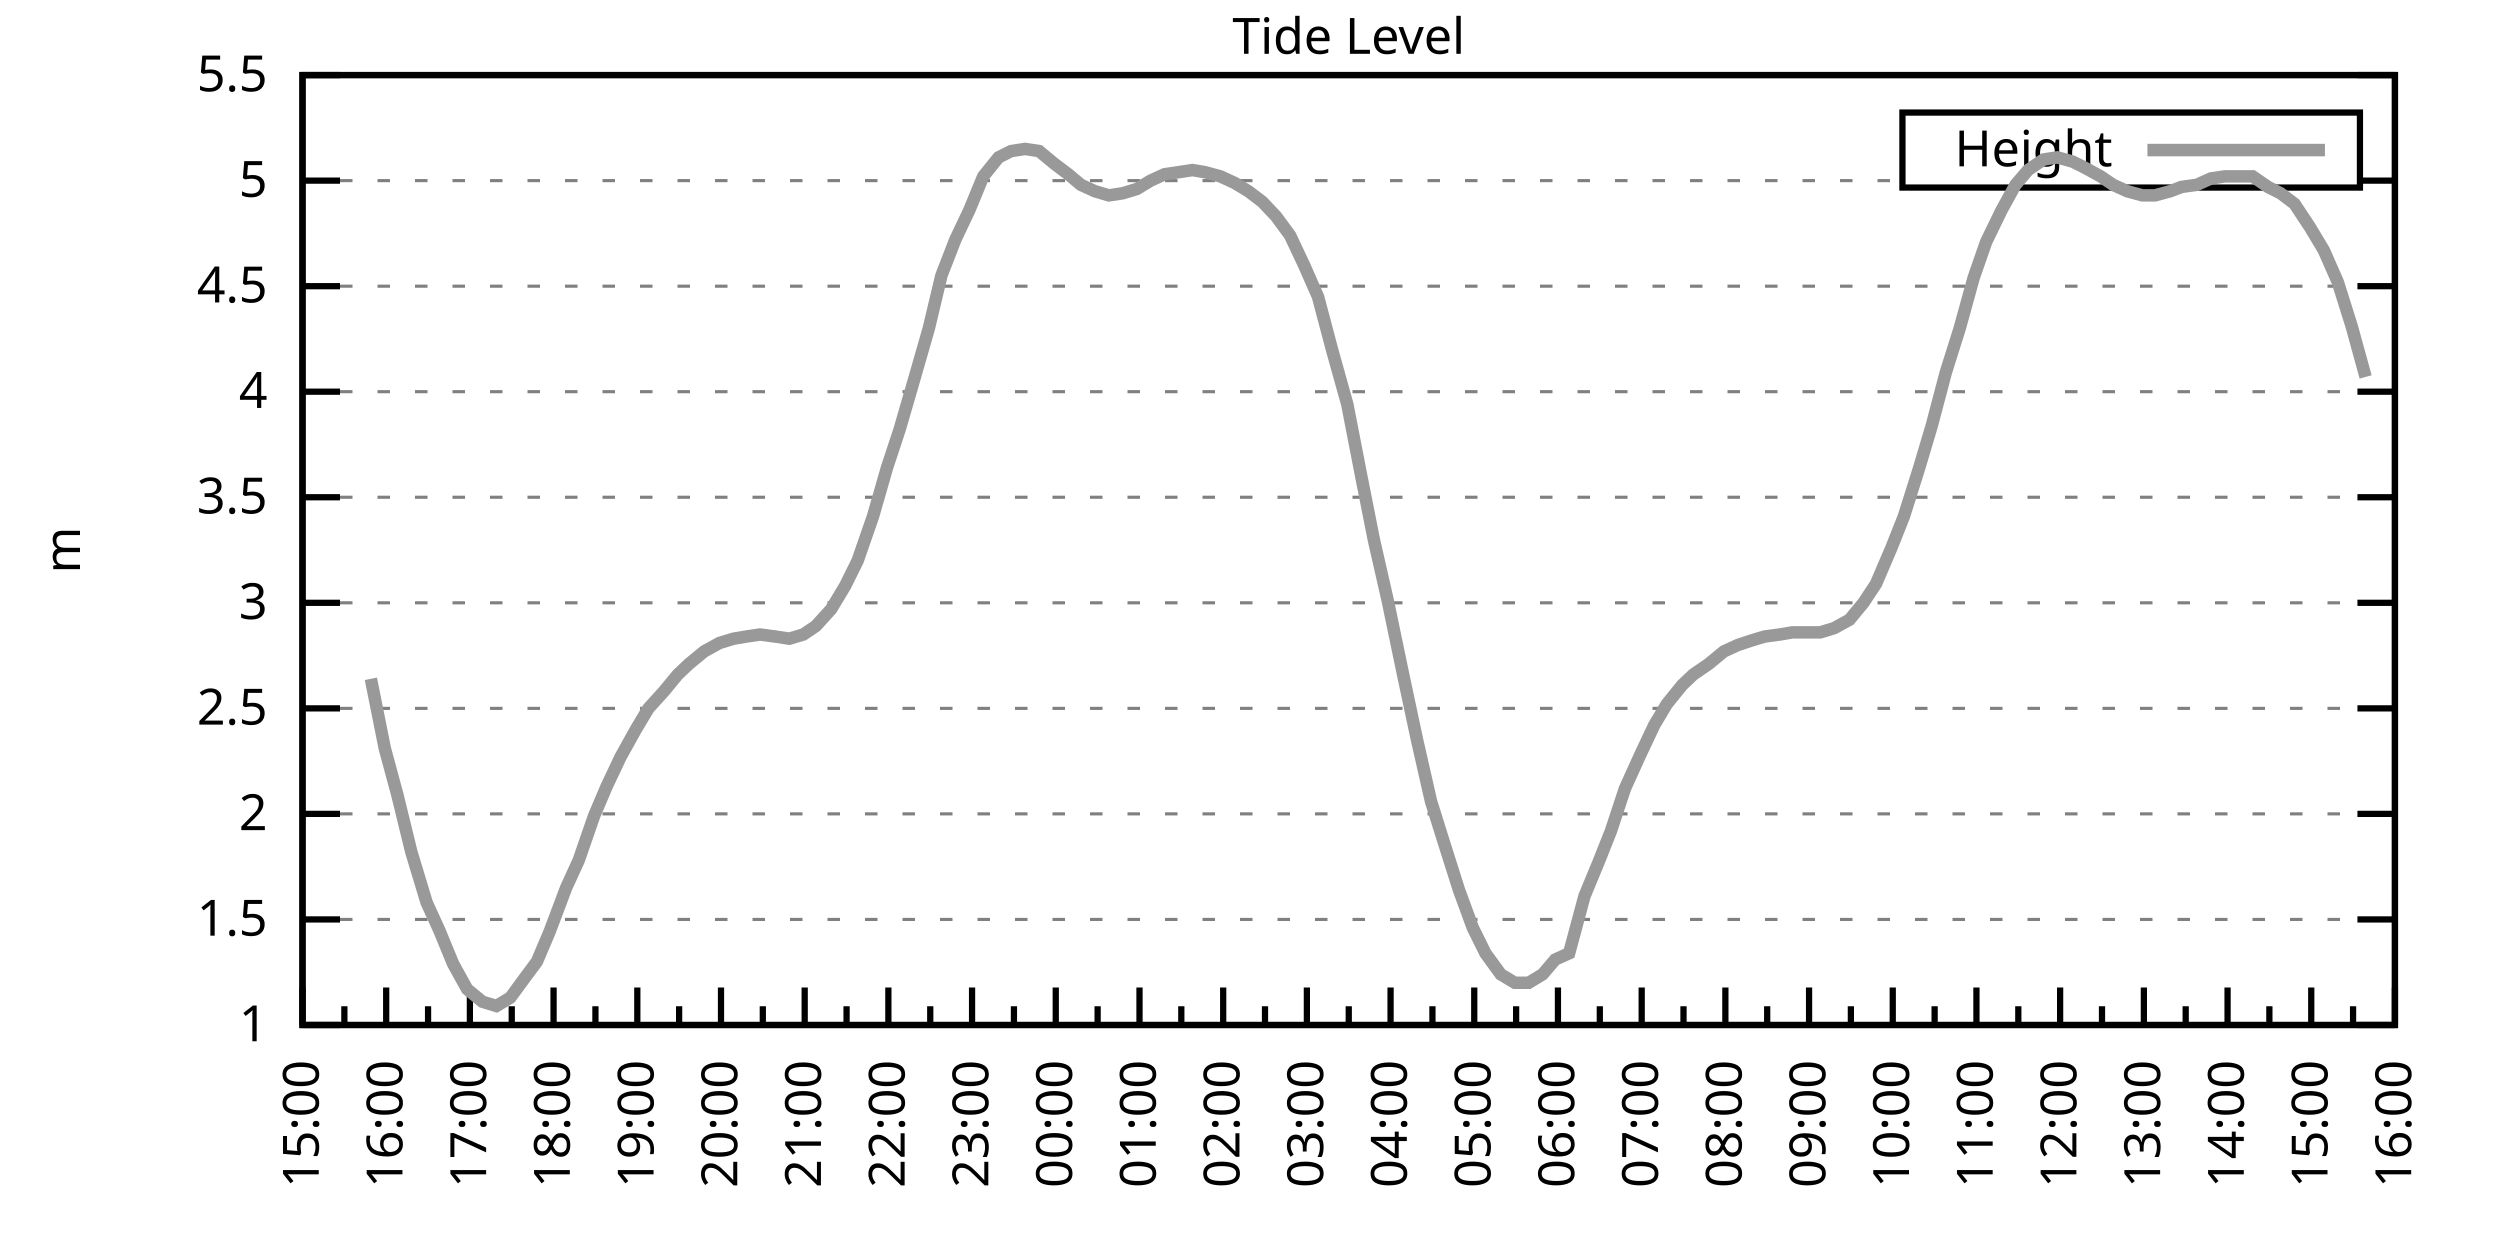
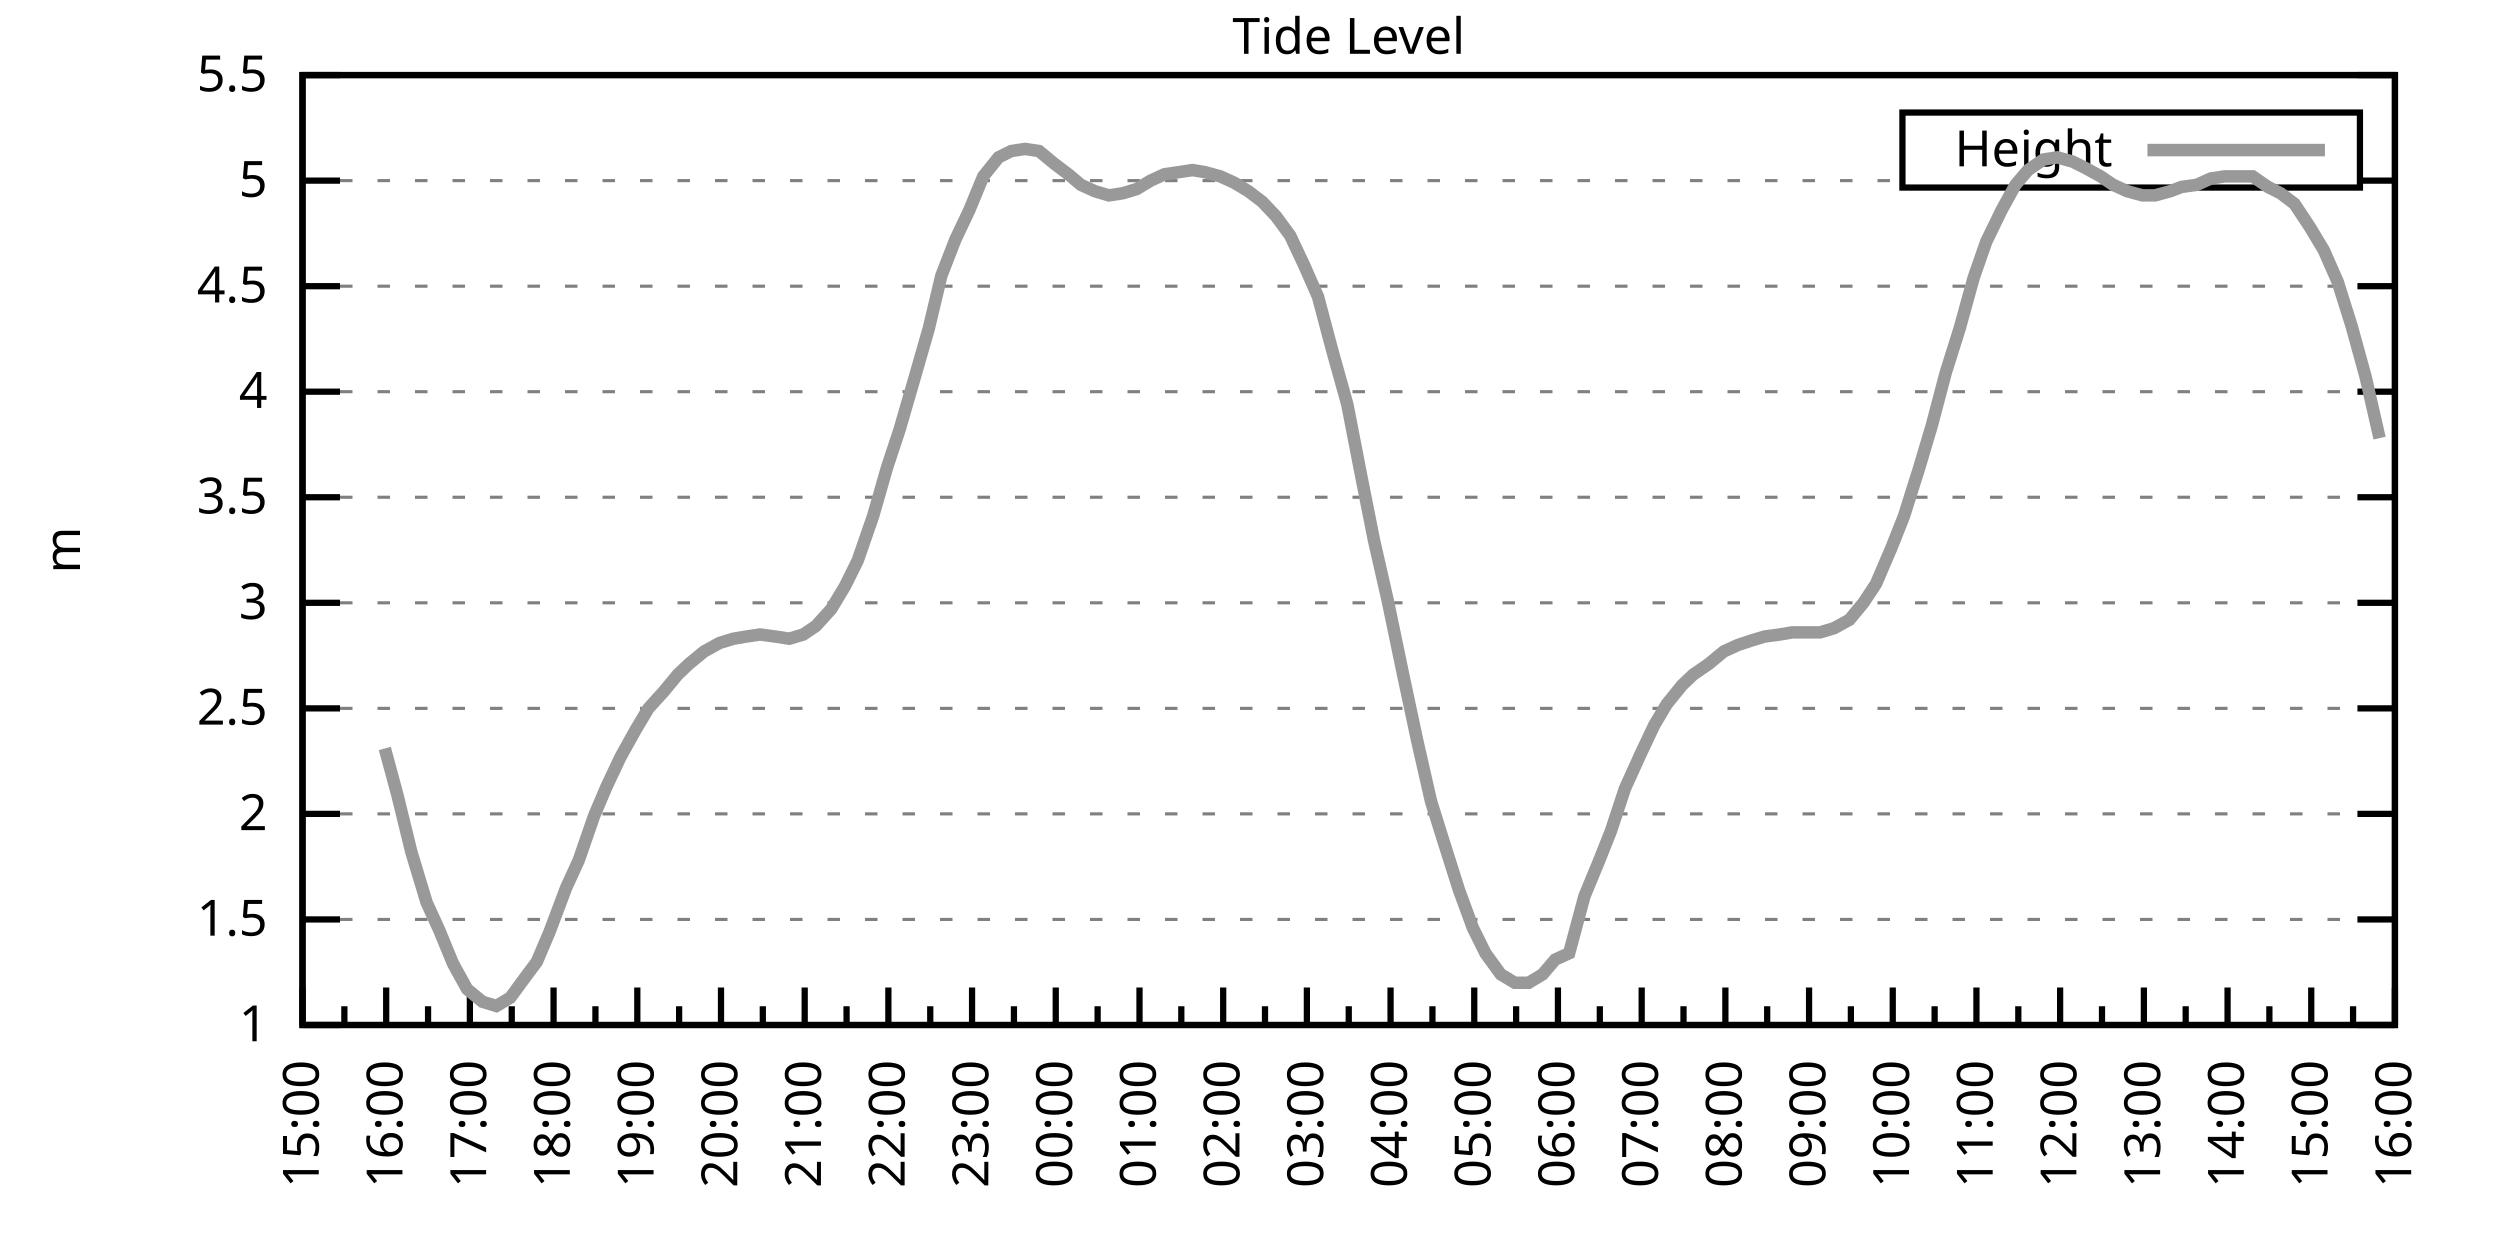
<svg xmlns="http://www.w3.org/2000/svg" xmlns:xlink="http://www.w3.org/1999/xlink" width="400" height="200" viewBox="0 0 400 200">
  <g id="gnuplot_canvas">
    <rect x="0" y="0" width="400" height="200" fill="none" />
    <defs>
      <circle id="gpDot" r="0.5" stroke-width="0.5" stroke="currentColor" />
      <path id="gpPt0" stroke-width="0.333" stroke="currentColor" d="M-1,0 h2 M0,-1 v2" />
      <path id="gpPt1" stroke-width="0.333" stroke="currentColor" d="M-1,-1 L1,1 M1,-1 L-1,1" />
      <path id="gpPt2" stroke-width="0.333" stroke="currentColor" d="M-1,0 L1,0 M0,-1 L0,1 M-1,-1 L1,1 M-1,1 L1,-1" />
      <rect id="gpPt3" stroke-width="0.333" stroke="currentColor" x="-1" y="-1" width="2" height="2" />
      <rect id="gpPt4" stroke-width="0.333" stroke="currentColor" fill="currentColor" x="-1" y="-1" width="2" height="2" />
      <circle id="gpPt5" stroke-width="0.333" stroke="currentColor" cx="0" cy="0" r="1" />
      <use xlink:href="#gpPt5" id="gpPt6" fill="currentColor" stroke="none" />
      <path id="gpPt7" stroke-width="0.333" stroke="currentColor" d="M0,-1.33 L-1.33,0.67 L1.33,0.67 z" />
      <use xlink:href="#gpPt7" id="gpPt8" fill="currentColor" stroke="none" />
      <use xlink:href="#gpPt7" id="gpPt9" stroke="currentColor" transform="rotate(180)" />
      <use xlink:href="#gpPt9" id="gpPt10" fill="currentColor" stroke="none" />
      <use xlink:href="#gpPt3" id="gpPt11" stroke="currentColor" transform="rotate(45)" />
      <use xlink:href="#gpPt11" id="gpPt12" fill="currentColor" stroke="none" />
      <path id="gpPt13" stroke-width="0.333" stroke="currentColor" d="M0,1.330 L1.265,0.411 L0.782,-1.067 L-0.782,-1.076 L-1.265,0.411 z" />
      <use xlink:href="#gpPt13" id="gpPt14" fill="currentColor" stroke="none" />
      <filter id="textbox" filterUnits="objectBoundingBox" x="0" y="0" height="1" width="1">
        <feFlood flood-color="white" flood-opacity="1" result="bgnd" />
        <feComposite in="SourceGraphic" in2="bgnd" operator="atop" />
      </filter>
      <filter id="greybox" filterUnits="objectBoundingBox" x="0" y="0" height="1" width="1">
        <feFlood flood-color="lightgrey" flood-opacity="1" result="grey" />
        <feComposite in="SourceGraphic" in2="grey" operator="atop" />
      </filter>
    </defs>
    <g fill="none" color="white" stroke="currentColor" stroke-width="1.00" stroke-linecap="butt" stroke-linejoin="miter">
</g>
    <g fill="none" color="black" stroke="currentColor" stroke-width="1.00" stroke-linecap="butt" stroke-linejoin="miter">
      <g stroke="none" shape-rendering="crispEdges">
        <polygon fill="rgb(255, 255, 255)" points="48.40,164.00 383.18,164.00 383.18,12.02 48.40,12.02 " />
      </g>
    </g>
    <g fill="none" color="black" stroke="currentColor" stroke-width="1.00" stroke-linecap="butt" stroke-linejoin="miter">
</g>
    <g fill="none" color="black" stroke="black" stroke-width="0.50" stroke-linecap="butt" stroke-linejoin="miter">
</g>
    <g fill="none" color="gray" stroke="currentColor" stroke-width="0.50" stroke-linecap="butt" stroke-linejoin="miter">
      <path stroke="gray" stroke-dasharray="2,4" class="gridline" d="M48.40,164.00 L383.19,164.00  " />
    </g>
    <g fill="none" color="gray" stroke="gray" stroke-width="1.00" stroke-linecap="butt" stroke-linejoin="miter">
</g>
    <g fill="none" color="black" stroke="currentColor" stroke-width="1.00" stroke-linecap="butt" stroke-linejoin="miter">
      <path stroke="black" d="M48.40,164.00 L54.40,164.00 M383.19,164.00 L377.19,164.00  " />
      <g transform="translate(42.80,166.60)" stroke="none" fill="black" font-family="Sans" font-size="8.00" text-anchor="end">
        <text>
          <tspan font-family="Sans"> 1</tspan>
        </text>
      </g>
    </g>
    <g fill="none" color="black" stroke="currentColor" stroke-width="1.00" stroke-linecap="butt" stroke-linejoin="miter">
</g>
    <g fill="none" color="black" stroke="black" stroke-width="0.50" stroke-linecap="butt" stroke-linejoin="miter">
</g>
    <g fill="none" color="gray" stroke="currentColor" stroke-width="0.50" stroke-linecap="butt" stroke-linejoin="miter">
      <path stroke="gray" stroke-dasharray="2,4" class="gridline" d="M48.40,147.11 L383.19,147.11  " />
    </g>
    <g fill="none" color="gray" stroke="gray" stroke-width="1.00" stroke-linecap="butt" stroke-linejoin="miter">
</g>
    <g fill="none" color="black" stroke="currentColor" stroke-width="1.00" stroke-linecap="butt" stroke-linejoin="miter">
      <path stroke="black" d="M48.40,147.11 L54.40,147.11 M383.19,147.11 L377.19,147.11  " />
      <g transform="translate(42.80,149.71)" stroke="none" fill="black" font-family="Sans" font-size="8.00" text-anchor="end">
        <text>
          <tspan font-family="Sans"> 1.5</tspan>
        </text>
      </g>
    </g>
    <g fill="none" color="black" stroke="currentColor" stroke-width="1.00" stroke-linecap="butt" stroke-linejoin="miter">
</g>
    <g fill="none" color="black" stroke="black" stroke-width="0.50" stroke-linecap="butt" stroke-linejoin="miter">
</g>
    <g fill="none" color="gray" stroke="currentColor" stroke-width="0.50" stroke-linecap="butt" stroke-linejoin="miter">
      <path stroke="gray" stroke-dasharray="2,4" class="gridline" d="M48.40,130.22 L383.19,130.22  " />
    </g>
    <g fill="none" color="gray" stroke="gray" stroke-width="1.00" stroke-linecap="butt" stroke-linejoin="miter">
</g>
    <g fill="none" color="black" stroke="currentColor" stroke-width="1.00" stroke-linecap="butt" stroke-linejoin="miter">
      <path stroke="black" d="M48.40,130.22 L54.40,130.22 M383.19,130.22 L377.19,130.22  " />
      <g transform="translate(42.80,132.82)" stroke="none" fill="black" font-family="Sans" font-size="8.00" text-anchor="end">
        <text>
          <tspan font-family="Sans"> 2</tspan>
        </text>
      </g>
    </g>
    <g fill="none" color="black" stroke="currentColor" stroke-width="1.00" stroke-linecap="butt" stroke-linejoin="miter">
</g>
    <g fill="none" color="black" stroke="black" stroke-width="0.50" stroke-linecap="butt" stroke-linejoin="miter">
</g>
    <g fill="none" color="gray" stroke="currentColor" stroke-width="0.50" stroke-linecap="butt" stroke-linejoin="miter">
      <path stroke="gray" stroke-dasharray="2,4" class="gridline" d="M48.40,113.34 L383.19,113.34  " />
    </g>
    <g fill="none" color="gray" stroke="gray" stroke-width="1.00" stroke-linecap="butt" stroke-linejoin="miter">
</g>
    <g fill="none" color="black" stroke="currentColor" stroke-width="1.00" stroke-linecap="butt" stroke-linejoin="miter">
      <path stroke="black" d="M48.40,113.34 L54.40,113.34 M383.19,113.34 L377.19,113.34  " />
      <g transform="translate(42.80,115.94)" stroke="none" fill="black" font-family="Sans" font-size="8.00" text-anchor="end">
        <text>
          <tspan font-family="Sans"> 2.5</tspan>
        </text>
      </g>
    </g>
    <g fill="none" color="black" stroke="currentColor" stroke-width="1.00" stroke-linecap="butt" stroke-linejoin="miter">
</g>
    <g fill="none" color="black" stroke="black" stroke-width="0.50" stroke-linecap="butt" stroke-linejoin="miter">
</g>
    <g fill="none" color="gray" stroke="currentColor" stroke-width="0.50" stroke-linecap="butt" stroke-linejoin="miter">
      <path stroke="gray" stroke-dasharray="2,4" class="gridline" d="M48.40,96.45 L383.19,96.45  " />
    </g>
    <g fill="none" color="gray" stroke="gray" stroke-width="1.00" stroke-linecap="butt" stroke-linejoin="miter">
</g>
    <g fill="none" color="black" stroke="currentColor" stroke-width="1.00" stroke-linecap="butt" stroke-linejoin="miter">
      <path stroke="black" d="M48.40,96.45 L54.40,96.45 M383.19,96.45 L377.19,96.45  " />
      <g transform="translate(42.80,99.05)" stroke="none" fill="black" font-family="Sans" font-size="8.00" text-anchor="end">
        <text>
          <tspan font-family="Sans"> 3</tspan>
        </text>
      </g>
    </g>
    <g fill="none" color="black" stroke="currentColor" stroke-width="1.00" stroke-linecap="butt" stroke-linejoin="miter">
</g>
    <g fill="none" color="black" stroke="black" stroke-width="0.50" stroke-linecap="butt" stroke-linejoin="miter">
</g>
    <g fill="none" color="gray" stroke="currentColor" stroke-width="0.50" stroke-linecap="butt" stroke-linejoin="miter">
      <path stroke="gray" stroke-dasharray="2,4" class="gridline" d="M48.40,79.56 L383.19,79.56  " />
    </g>
    <g fill="none" color="gray" stroke="gray" stroke-width="1.00" stroke-linecap="butt" stroke-linejoin="miter">
</g>
    <g fill="none" color="black" stroke="currentColor" stroke-width="1.00" stroke-linecap="butt" stroke-linejoin="miter">
      <path stroke="black" d="M48.40,79.56 L54.40,79.56 M383.19,79.56 L377.19,79.56  " />
      <g transform="translate(42.80,82.16)" stroke="none" fill="black" font-family="Sans" font-size="8.00" text-anchor="end">
        <text>
          <tspan font-family="Sans"> 3.5</tspan>
        </text>
      </g>
    </g>
    <g fill="none" color="black" stroke="currentColor" stroke-width="1.00" stroke-linecap="butt" stroke-linejoin="miter">
</g>
    <g fill="none" color="black" stroke="black" stroke-width="0.50" stroke-linecap="butt" stroke-linejoin="miter">
</g>
    <g fill="none" color="gray" stroke="currentColor" stroke-width="0.50" stroke-linecap="butt" stroke-linejoin="miter">
      <path stroke="gray" stroke-dasharray="2,4" class="gridline" d="M48.40,62.67 L383.19,62.67  " />
    </g>
    <g fill="none" color="gray" stroke="gray" stroke-width="1.00" stroke-linecap="butt" stroke-linejoin="miter">
</g>
    <g fill="none" color="black" stroke="currentColor" stroke-width="1.00" stroke-linecap="butt" stroke-linejoin="miter">
      <path stroke="black" d="M48.40,62.67 L54.40,62.67 M383.19,62.67 L377.19,62.67  " />
      <g transform="translate(42.80,65.27)" stroke="none" fill="black" font-family="Sans" font-size="8.00" text-anchor="end">
        <text>
          <tspan font-family="Sans"> 4</tspan>
        </text>
      </g>
    </g>
    <g fill="none" color="black" stroke="currentColor" stroke-width="1.00" stroke-linecap="butt" stroke-linejoin="miter">
</g>
    <g fill="none" color="black" stroke="black" stroke-width="0.50" stroke-linecap="butt" stroke-linejoin="miter">
</g>
    <g fill="none" color="gray" stroke="currentColor" stroke-width="0.50" stroke-linecap="butt" stroke-linejoin="miter">
      <path stroke="gray" stroke-dasharray="2,4" class="gridline" d="M48.40,45.79 L383.19,45.79  " />
    </g>
    <g fill="none" color="gray" stroke="gray" stroke-width="1.00" stroke-linecap="butt" stroke-linejoin="miter">
</g>
    <g fill="none" color="black" stroke="currentColor" stroke-width="1.00" stroke-linecap="butt" stroke-linejoin="miter">
      <path stroke="black" d="M48.40,45.79 L54.40,45.79 M383.19,45.79 L377.19,45.79  " />
      <g transform="translate(42.80,48.39)" stroke="none" fill="black" font-family="Sans" font-size="8.00" text-anchor="end">
        <text>
          <tspan font-family="Sans"> 4.5</tspan>
        </text>
      </g>
    </g>
    <g fill="none" color="black" stroke="currentColor" stroke-width="1.00" stroke-linecap="butt" stroke-linejoin="miter">
</g>
    <g fill="none" color="black" stroke="black" stroke-width="0.50" stroke-linecap="butt" stroke-linejoin="miter">
</g>
    <g fill="none" color="gray" stroke="currentColor" stroke-width="0.50" stroke-linecap="butt" stroke-linejoin="miter">
      <path stroke="gray" stroke-dasharray="2,4" class="gridline" d="M48.40,28.90 L304.39,28.90 M377.59,28.90 L383.19,28.90  " />
    </g>
    <g fill="none" color="gray" stroke="gray" stroke-width="1.00" stroke-linecap="butt" stroke-linejoin="miter">
</g>
    <g fill="none" color="black" stroke="currentColor" stroke-width="1.00" stroke-linecap="butt" stroke-linejoin="miter">
      <path stroke="black" d="M48.40,28.90 L54.40,28.90 M383.19,28.90 L377.19,28.90  " />
      <g transform="translate(42.80,31.50)" stroke="none" fill="black" font-family="Sans" font-size="8.00" text-anchor="end">
        <text>
          <tspan font-family="Sans"> 5</tspan>
        </text>
      </g>
    </g>
    <g fill="none" color="black" stroke="currentColor" stroke-width="1.00" stroke-linecap="butt" stroke-linejoin="miter">
</g>
    <g fill="none" color="black" stroke="black" stroke-width="0.50" stroke-linecap="butt" stroke-linejoin="miter">
</g>
    <g fill="none" color="gray" stroke="currentColor" stroke-width="0.50" stroke-linecap="butt" stroke-linejoin="miter">
      <path stroke="gray" stroke-dasharray="2,4" class="gridline" d="M48.40,12.01 L383.19,12.01  " />
    </g>
    <g fill="none" color="gray" stroke="gray" stroke-width="1.00" stroke-linecap="butt" stroke-linejoin="miter">
</g>
    <g fill="none" color="black" stroke="currentColor" stroke-width="1.00" stroke-linecap="butt" stroke-linejoin="miter">
      <path stroke="black" d="M48.40,12.01 L54.40,12.01 M383.19,12.01 L377.19,12.01  " />
      <g transform="translate(42.80,14.61)" stroke="none" fill="black" font-family="Sans" font-size="8.00" text-anchor="end">
        <text>
          <tspan font-family="Sans"> 5.5</tspan>
        </text>
      </g>
    </g>
    <g fill="none" color="black" stroke="currentColor" stroke-width="1.00" stroke-linecap="butt" stroke-linejoin="miter">
      <path stroke="black" d="M48.40,164.00 L48.40,158.00  " />
      <g transform="translate(51.00,169.60) rotate(270)" stroke="none" fill="black" font-family="Sans" font-size="8.00" text-anchor="end">
        <text>
          <tspan font-family="Sans">15:00</tspan>
        </text>
      </g>
    </g>
    <g fill="none" color="black" stroke="currentColor" stroke-width="1.00" stroke-linecap="butt" stroke-linejoin="miter">
      <path stroke="black" d="M55.10,164.00 L55.10,161.00 M61.79,164.00 L61.79,158.00  " />
      <g transform="translate(64.39,169.60) rotate(270)" stroke="none" fill="black" font-family="Sans" font-size="8.00" text-anchor="end">
        <text>
          <tspan font-family="Sans">16:00</tspan>
        </text>
      </g>
    </g>
    <g fill="none" color="black" stroke="currentColor" stroke-width="1.00" stroke-linecap="butt" stroke-linejoin="miter">
      <path stroke="black" d="M68.49,164.00 L68.49,161.00 M75.18,164.00 L75.18,158.00  " />
      <g transform="translate(77.78,169.60) rotate(270)" stroke="none" fill="black" font-family="Sans" font-size="8.00" text-anchor="end">
        <text>
          <tspan font-family="Sans">17:00</tspan>
        </text>
      </g>
    </g>
    <g fill="none" color="black" stroke="currentColor" stroke-width="1.00" stroke-linecap="butt" stroke-linejoin="miter">
      <path stroke="black" d="M81.88,164.00 L81.88,161.00 M88.57,164.00 L88.57,158.00  " />
      <g transform="translate(91.17,169.60) rotate(270)" stroke="none" fill="black" font-family="Sans" font-size="8.00" text-anchor="end">
        <text>
          <tspan font-family="Sans">18:00</tspan>
        </text>
      </g>
    </g>
    <g fill="none" color="black" stroke="currentColor" stroke-width="1.00" stroke-linecap="butt" stroke-linejoin="miter">
      <path stroke="black" d="M95.27,164.00 L95.27,161.00 M101.97,164.00 L101.97,158.00  " />
      <g transform="translate(104.57,169.60) rotate(270)" stroke="none" fill="black" font-family="Sans" font-size="8.00" text-anchor="end">
        <text>
          <tspan font-family="Sans">19:00</tspan>
        </text>
      </g>
    </g>
    <g fill="none" color="black" stroke="currentColor" stroke-width="1.00" stroke-linecap="butt" stroke-linejoin="miter">
      <path stroke="black" d="M108.66,164.00 L108.66,161.00 M115.36,164.00 L115.36,158.00  " />
      <g transform="translate(117.96,169.60) rotate(270)" stroke="none" fill="black" font-family="Sans" font-size="8.00" text-anchor="end">
        <text>
          <tspan font-family="Sans">20:00</tspan>
        </text>
      </g>
    </g>
    <g fill="none" color="black" stroke="currentColor" stroke-width="1.00" stroke-linecap="butt" stroke-linejoin="miter">
      <path stroke="black" d="M122.05,164.00 L122.05,161.00 M128.75,164.00 L128.75,158.00  " />
      <g transform="translate(131.35,169.60) rotate(270)" stroke="none" fill="black" font-family="Sans" font-size="8.00" text-anchor="end">
        <text>
          <tspan font-family="Sans">21:00</tspan>
        </text>
      </g>
    </g>
    <g fill="none" color="black" stroke="currentColor" stroke-width="1.00" stroke-linecap="butt" stroke-linejoin="miter">
      <path stroke="black" d="M135.45,164.00 L135.45,161.00 M142.14,164.00 L142.14,158.00  " />
      <g transform="translate(144.74,169.60) rotate(270)" stroke="none" fill="black" font-family="Sans" font-size="8.00" text-anchor="end">
        <text>
          <tspan font-family="Sans">22:00</tspan>
        </text>
      </g>
    </g>
    <g fill="none" color="black" stroke="currentColor" stroke-width="1.00" stroke-linecap="butt" stroke-linejoin="miter">
      <path stroke="black" d="M148.84,164.00 L148.84,161.00 M155.53,164.00 L155.53,158.00  " />
      <g transform="translate(158.13,169.60) rotate(270)" stroke="none" fill="black" font-family="Sans" font-size="8.00" text-anchor="end">
        <text>
          <tspan font-family="Sans">23:00</tspan>
        </text>
      </g>
    </g>
    <g fill="none" color="black" stroke="currentColor" stroke-width="1.00" stroke-linecap="butt" stroke-linejoin="miter">
      <path stroke="black" d="M162.23,164.00 L162.23,161.00 M168.92,164.00 L168.92,158.00  " />
      <g transform="translate(171.52,169.60) rotate(270)" stroke="none" fill="black" font-family="Sans" font-size="8.00" text-anchor="end">
        <text>
          <tspan font-family="Sans">00:00</tspan>
        </text>
      </g>
    </g>
    <g fill="none" color="black" stroke="currentColor" stroke-width="1.00" stroke-linecap="butt" stroke-linejoin="miter">
      <path stroke="black" d="M175.62,164.00 L175.62,161.00 M182.32,164.00 L182.32,158.00  " />
      <g transform="translate(184.92,169.60) rotate(270)" stroke="none" fill="black" font-family="Sans" font-size="8.00" text-anchor="end">
        <text>
          <tspan font-family="Sans">01:00</tspan>
        </text>
      </g>
    </g>
    <g fill="none" color="black" stroke="currentColor" stroke-width="1.00" stroke-linecap="butt" stroke-linejoin="miter">
      <path stroke="black" d="M189.01,164.00 L189.01,161.00 M195.71,164.00 L195.71,158.00  " />
      <g transform="translate(198.31,169.60) rotate(270)" stroke="none" fill="black" font-family="Sans" font-size="8.00" text-anchor="end">
        <text>
          <tspan font-family="Sans">02:00</tspan>
        </text>
      </g>
    </g>
    <g fill="none" color="black" stroke="currentColor" stroke-width="1.00" stroke-linecap="butt" stroke-linejoin="miter">
      <path stroke="black" d="M202.40,164.00 L202.40,161.00 M209.10,164.00 L209.10,158.00  " />
      <g transform="translate(211.70,169.60) rotate(270)" stroke="none" fill="black" font-family="Sans" font-size="8.00" text-anchor="end">
        <text>
          <tspan font-family="Sans">03:00</tspan>
        </text>
      </g>
    </g>
    <g fill="none" color="black" stroke="currentColor" stroke-width="1.00" stroke-linecap="butt" stroke-linejoin="miter">
      <path stroke="black" d="M215.80,164.00 L215.80,161.00 M222.49,164.00 L222.49,158.00  " />
      <g transform="translate(225.09,169.60) rotate(270)" stroke="none" fill="black" font-family="Sans" font-size="8.00" text-anchor="end">
        <text>
          <tspan font-family="Sans">04:00</tspan>
        </text>
      </g>
    </g>
    <g fill="none" color="black" stroke="currentColor" stroke-width="1.00" stroke-linecap="butt" stroke-linejoin="miter">
      <path stroke="black" d="M229.19,164.00 L229.19,161.00 M235.88,164.00 L235.88,158.00  " />
      <g transform="translate(238.48,169.60) rotate(270)" stroke="none" fill="black" font-family="Sans" font-size="8.00" text-anchor="end">
        <text>
          <tspan font-family="Sans">05:00</tspan>
        </text>
      </g>
    </g>
    <g fill="none" color="black" stroke="currentColor" stroke-width="1.00" stroke-linecap="butt" stroke-linejoin="miter">
      <path stroke="black" d="M242.58,164.00 L242.58,161.00 M249.27,164.00 L249.27,158.00  " />
      <g transform="translate(251.87,169.60) rotate(270)" stroke="none" fill="black" font-family="Sans" font-size="8.00" text-anchor="end">
        <text>
          <tspan font-family="Sans">06:00</tspan>
        </text>
      </g>
    </g>
    <g fill="none" color="black" stroke="currentColor" stroke-width="1.00" stroke-linecap="butt" stroke-linejoin="miter">
      <path stroke="black" d="M255.97,164.00 L255.97,161.00 M262.67,164.00 L262.67,158.00  " />
      <g transform="translate(265.27,169.60) rotate(270)" stroke="none" fill="black" font-family="Sans" font-size="8.00" text-anchor="end">
        <text>
          <tspan font-family="Sans">07:00</tspan>
        </text>
      </g>
    </g>
    <g fill="none" color="black" stroke="currentColor" stroke-width="1.00" stroke-linecap="butt" stroke-linejoin="miter">
      <path stroke="black" d="M269.36,164.00 L269.36,161.00 M276.06,164.00 L276.06,158.00  " />
      <g transform="translate(278.66,169.60) rotate(270)" stroke="none" fill="black" font-family="Sans" font-size="8.00" text-anchor="end">
        <text>
          <tspan font-family="Sans">08:00</tspan>
        </text>
      </g>
    </g>
    <g fill="none" color="black" stroke="currentColor" stroke-width="1.00" stroke-linecap="butt" stroke-linejoin="miter">
      <path stroke="black" d="M282.75,164.00 L282.75,161.00 M289.45,164.00 L289.45,158.00  " />
      <g transform="translate(292.05,169.60) rotate(270)" stroke="none" fill="black" font-family="Sans" font-size="8.00" text-anchor="end">
        <text>
          <tspan font-family="Sans">09:00</tspan>
        </text>
      </g>
    </g>
    <g fill="none" color="black" stroke="currentColor" stroke-width="1.00" stroke-linecap="butt" stroke-linejoin="miter">
      <path stroke="black" d="M296.14,164.00 L296.14,161.00 M302.84,164.00 L302.84,158.00  " />
      <g transform="translate(305.44,169.60) rotate(270)" stroke="none" fill="black" font-family="Sans" font-size="8.00" text-anchor="end">
        <text>
          <tspan font-family="Sans">10:00</tspan>
        </text>
      </g>
    </g>
    <g fill="none" color="black" stroke="currentColor" stroke-width="1.00" stroke-linecap="butt" stroke-linejoin="miter">
      <path stroke="black" d="M309.54,164.00 L309.54,161.00 M316.23,164.00 L316.23,158.00  " />
      <g transform="translate(318.83,169.60) rotate(270)" stroke="none" fill="black" font-family="Sans" font-size="8.00" text-anchor="end">
        <text>
          <tspan font-family="Sans">11:00</tspan>
        </text>
      </g>
    </g>
    <g fill="none" color="black" stroke="currentColor" stroke-width="1.00" stroke-linecap="butt" stroke-linejoin="miter">
      <path stroke="black" d="M322.93,164.00 L322.93,161.00 M329.62,164.00 L329.62,158.00  " />
      <g transform="translate(332.22,169.60) rotate(270)" stroke="none" fill="black" font-family="Sans" font-size="8.00" text-anchor="end">
        <text>
          <tspan font-family="Sans">12:00</tspan>
        </text>
      </g>
    </g>
    <g fill="none" color="black" stroke="currentColor" stroke-width="1.00" stroke-linecap="butt" stroke-linejoin="miter">
      <path stroke="black" d="M336.32,164.00 L336.32,161.00 M343.02,164.00 L343.02,158.00  " />
      <g transform="translate(345.62,169.60) rotate(270)" stroke="none" fill="black" font-family="Sans" font-size="8.00" text-anchor="end">
        <text>
          <tspan font-family="Sans">13:00</tspan>
        </text>
      </g>
    </g>
    <g fill="none" color="black" stroke="currentColor" stroke-width="1.00" stroke-linecap="butt" stroke-linejoin="miter">
      <path stroke="black" d="M349.71,164.00 L349.71,161.00 M356.41,164.00 L356.41,158.00  " />
      <g transform="translate(359.01,169.60) rotate(270)" stroke="none" fill="black" font-family="Sans" font-size="8.00" text-anchor="end">
        <text>
          <tspan font-family="Sans">14:00</tspan>
        </text>
      </g>
    </g>
    <g fill="none" color="black" stroke="currentColor" stroke-width="1.00" stroke-linecap="butt" stroke-linejoin="miter">
      <path stroke="black" d="M363.10,164.00 L363.10,161.00 M369.80,164.00 L369.80,158.00  " />
      <g transform="translate(372.40,169.60) rotate(270)" stroke="none" fill="black" font-family="Sans" font-size="8.00" text-anchor="end">
        <text>
          <tspan font-family="Sans">15:00</tspan>
        </text>
      </g>
    </g>
    <g fill="none" color="black" stroke="currentColor" stroke-width="1.00" stroke-linecap="butt" stroke-linejoin="miter">
      <path stroke="black" d="M376.49,164.00 L376.49,161.00 M383.19,164.00 L383.19,158.00  " />
      <g transform="translate(385.79,169.60) rotate(270)" stroke="none" fill="black" font-family="Sans" font-size="8.00" text-anchor="end">
        <text>
          <tspan font-family="Sans">16:00</tspan>
        </text>
      </g>
    </g>
    <g fill="none" color="black" stroke="currentColor" stroke-width="1.00" stroke-linecap="butt" stroke-linejoin="miter">
</g>
    <g fill="none" color="black" stroke="currentColor" stroke-width="1.00" stroke-linecap="butt" stroke-linejoin="miter">
      <path stroke="black" d="M48.40,12.01 L48.40,164.00 L383.19,164.00 L383.19,12.01 L48.40,12.01 Z  " />
    </g>
    <g fill="none" color="black" stroke="currentColor" stroke-width="1.00" stroke-linecap="butt" stroke-linejoin="miter">
      <g transform="translate(12.80,88.01) rotate(270)" stroke="none" fill="black" font-family="Sans" font-size="8.00" text-anchor="middle">
        <text>
          <tspan font-family="Sans">m</tspan>
        </text>
      </g>
    </g>
    <g fill="none" color="black" stroke="currentColor" stroke-width="1.00" stroke-linecap="butt" stroke-linejoin="miter">
</g>
    <g fill="none" color="black" stroke="currentColor" stroke-width="1.00" stroke-linecap="butt" stroke-linejoin="miter">
      <path stroke="black" d="M304.39,30.01 L304.39,18.01 L377.59,18.01 L377.59,30.01 L304.39,30.01 Z  " />
    </g>
    <g id="Tide_level_plot_1">
      <g fill="none" color="white" stroke="black" stroke-width="2.00" stroke-linecap="butt" stroke-linejoin="miter">
</g>
      <g fill="none" color="black" stroke="currentColor" stroke-width="2.00" stroke-linecap="butt" stroke-linejoin="miter">
        <g transform="translate(337.99,26.61)" stroke="none" fill="black" font-family="Sans" font-size="8.00" text-anchor="end">
          <text>
            <tspan font-family="Sans">Height</tspan>
          </text>
        </g>
      </g>
      <g fill="none" color="black" stroke="currentColor" stroke-width="2.00" stroke-linecap="butt" stroke-linejoin="miter">
-         <path stroke="rgb(153, 153, 153)" d="M343.59,24.01 L371.99,24.01 M59.34,108.61 L61.57,119.75 L63.58,127.18 L65.81,136.30 L68.26,144.41 L70.27,148.80   L72.50,154.21 L74.74,158.26 L77.19,160.28 L79.42,160.96 L81.66,159.61 L83.89,156.57 L85.90,153.87 L87.91,149.14   L90.58,142.05 L92.59,137.66 L95.05,130.56 L97.06,125.83 L99.29,121.11 L101.74,116.71 L103.75,113.34 L106.21,110.63   L108.44,107.93 L110.22,106.24 L112.68,104.22 L115.13,102.87 L117.37,102.19 L119.38,101.85 L121.61,101.52 L124.06,101.85   L126.29,102.19 L128.53,101.52 L130.54,100.16 L132.99,97.46 L135.22,93.75 L137.23,89.69 L139.69,82.60 L141.92,74.83   L143.93,68.75 L146.38,60.31 L148.61,52.54 L150.62,44.10 L152.85,38.35 L155.09,33.63 L157.32,28.22 L159.77,25.18   L161.78,24.17 L164.01,23.83 L166.25,24.17 L168.70,26.20 L170.93,27.88 L172.94,29.57 L175.17,30.59 L177.41,31.26   L179.64,30.92 L181.87,30.25 L184.10,28.90 L186.33,27.88 L188.57,27.55 L190.80,27.21 L192.81,27.55 L195.26,28.22   L197.49,29.24 L199.73,30.59 L201.96,32.28 L204.19,34.64 L206.42,37.68 L208.65,42.41 L210.88,47.47 L213.12,55.92   L215.57,64.70 L217.80,76.18 L219.81,86.32 L222.04,96.11 L224.50,107.93 L226.73,118.40 L228.96,128.20 L230.97,134.62   L233.43,142.38 L235.66,148.46 L237.67,152.52 L240.12,155.89 L242.36,157.24 L244.59,157.24 L246.82,155.89 L248.83,153.53   L251.06,152.52 L253.51,143.40 L255.75,137.99 L257.76,132.93 L259.99,126.17 L262.44,120.77 L264.67,116.04 L266.68,112.66   L269.14,109.62 L270.92,107.93 L273.38,106.24 L275.83,104.22 L278.07,103.20 L280.07,102.53 L282.31,101.85 L284.76,101.52   L286.77,101.18 L289.23,101.18 L291.23,101.18 L293.47,100.50 L295.92,99.15 L298.15,96.45 L300.16,93.41 L302.62,87.67   L304.63,82.60 L307.08,74.83 L309.09,68.08 L311.32,59.63 L313.55,52.54 L315.79,44.43 L317.79,38.69 L320.25,33.63   L322.48,29.57 L324.49,27.21 L326.95,25.52 L329.18,25.18 L331.63,25.86 L333.64,26.87 L336.10,28.22 L338.10,29.57   L340.34,30.59 L342.79,31.26 L344.80,31.26 L347.26,30.59 L349.04,29.91 L351.50,29.57 L353.73,28.56 L355.96,28.22   L358.42,28.22 L360.42,28.22 L362.88,29.91 L364.89,30.92 L367.12,32.61 L369.58,36.33 L371.81,40.04 L374.04,45.11   L376.27,52.20 L378.50,60.31  " />
+         <path stroke="rgb(153, 153, 153)" d="M343.59,24.01 L371.99,24.01 M61.57,119.75 L63.58,127.18 L65.81,136.30 L68.26,144.41 L70.27,148.80 L72.50,154.21   L74.74,158.26 L77.19,160.28 L79.42,160.96 L81.66,159.61 L83.89,156.57 L85.90,153.87 L87.91,149.14 L90.58,142.05   L92.59,137.66 L95.05,130.56 L97.06,125.83 L99.29,121.11 L101.74,116.71 L103.75,113.34 L106.21,110.63 L108.44,107.93   L110.22,106.24 L112.68,104.22 L115.13,102.87 L117.37,102.19 L119.38,101.85 L121.61,101.52 L124.06,101.85 L126.29,102.19   L128.53,101.52 L130.54,100.16 L132.99,97.46 L135.22,93.75 L137.23,89.69 L139.69,82.60 L141.92,74.83 L143.93,68.75   L146.38,60.31 L148.61,52.54 L150.62,44.10 L152.85,38.35 L155.09,33.63 L157.32,28.22 L159.77,25.18 L161.78,24.17   L164.01,23.83 L166.25,24.17 L168.70,26.20 L170.93,27.88 L172.94,29.57 L175.17,30.59 L177.41,31.26 L179.64,30.92   L181.87,30.25 L184.10,28.90 L186.33,27.88 L188.57,27.55 L190.80,27.21 L192.81,27.55 L195.26,28.22 L197.49,29.24   L199.73,30.59 L201.96,32.28 L204.19,34.64 L206.42,37.68 L208.65,42.41 L210.88,47.47 L213.12,55.92 L215.57,64.70   L217.80,76.18 L219.81,86.32 L222.04,96.11 L224.50,107.93 L226.73,118.40 L228.96,128.20 L230.97,134.62 L233.43,142.38   L235.66,148.46 L237.67,152.52 L240.12,155.89 L242.36,157.24 L244.59,157.24 L246.82,155.89 L248.83,153.53 L251.06,152.52   L253.51,143.40 L255.75,137.99 L257.76,132.93 L259.99,126.17 L262.44,120.77 L264.67,116.04 L266.68,112.66 L269.14,109.62   L270.92,107.93 L273.38,106.24 L275.83,104.22 L278.07,103.20 L280.07,102.53 L282.31,101.85 L284.76,101.52 L286.77,101.18   L289.23,101.18 L291.23,101.18 L293.47,100.50 L295.92,99.15 L298.15,96.45 L300.16,93.41 L302.62,87.67 L304.63,82.60   L307.08,74.83 L309.09,68.08 L311.32,59.63 L313.55,52.54 L315.79,44.43 L317.79,38.69 L320.25,33.63 L322.48,29.57   L324.49,27.21 L326.95,25.52 L329.18,25.18 L331.63,25.86 L333.64,26.87 L336.10,28.22 L338.10,29.57 L340.34,30.59   L342.79,31.26 L344.80,31.26 L347.26,30.59 L349.04,29.91 L351.50,29.57 L353.73,28.56 L355.96,28.22 L358.42,28.22   L360.42,28.22 L362.88,29.91 L364.89,30.92 L367.12,32.61 L369.58,36.33 L371.81,40.04 L374.04,45.11 L376.27,52.20   L378.50,60.31 L380.73,70.10  " />
      </g>
    </g>
    <g fill="none" color="black" stroke="currentColor" stroke-width="2.00" stroke-linecap="butt" stroke-linejoin="miter">
</g>
    <g fill="none" color="black" stroke="black" stroke-width="1.00" stroke-linecap="butt" stroke-linejoin="miter">
</g>
    <g fill="none" color="black" stroke="currentColor" stroke-width="1.00" stroke-linecap="butt" stroke-linejoin="miter">
      <path stroke="black" d="M48.40,12.01 L48.40,164.00 L383.19,164.00 L383.19,12.01 L48.40,12.01 Z  " />
    </g>
    <g fill="none" color="black" stroke="currentColor" stroke-width="1.00" stroke-linecap="butt" stroke-linejoin="miter">
      <g transform="translate(215.79,8.61)" stroke="none" fill="black" font-family="Sans" font-size="8.00" text-anchor="middle">
        <text>
          <tspan font-family="Sans">Tide Level</tspan>
        </text>
      </g>
    </g>
    <g fill="none" color="black" stroke="currentColor" stroke-width="1.00" stroke-linecap="butt" stroke-linejoin="miter">
</g>
  </g>
</svg>
